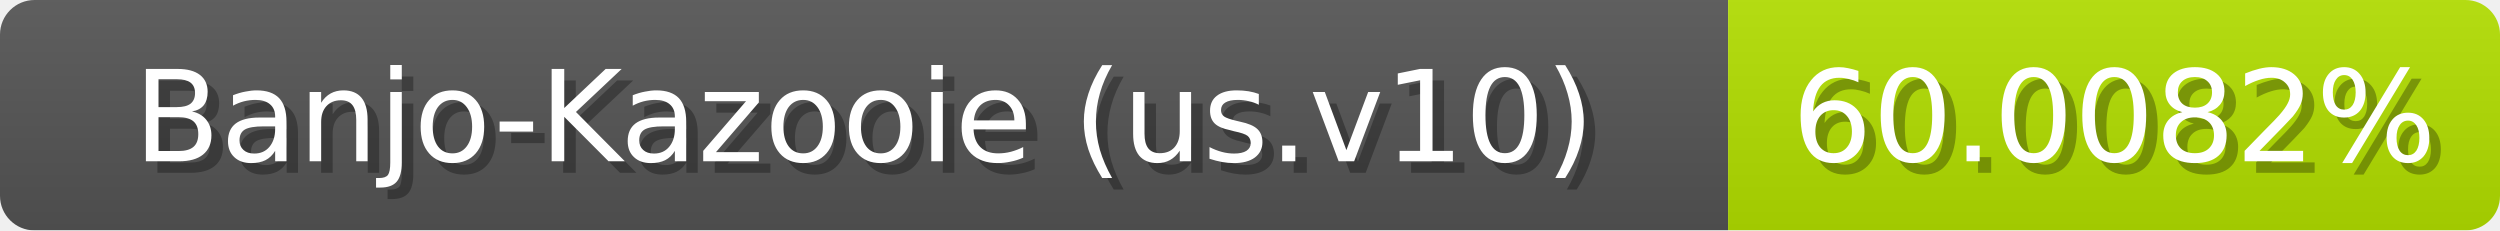
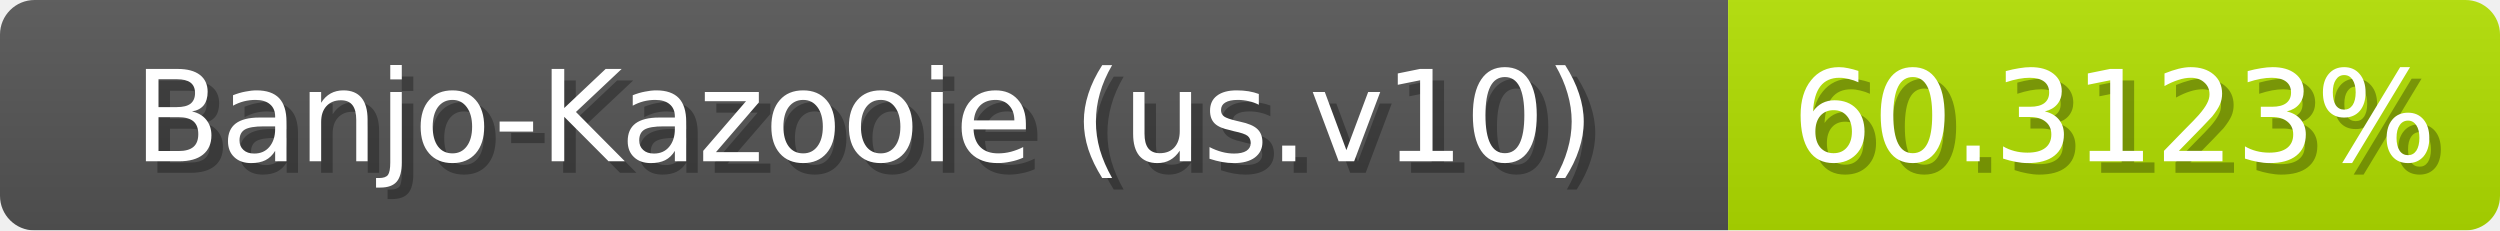
<svg xmlns="http://www.w3.org/2000/svg" width="217" height="20">
  <linearGradient id="b" x2="0" y2="100%">
    <stop offset="0" stop-color="#bbb" stop-opacity=".1" />
    <stop offset="1" stop-opacity=".1" />
  </linearGradient>
  <mask id="anybadge_1">
    <rect width="217" height="20" rx="3" fill="#fff" />
  </mask>
  <g mask="url(#anybadge_1)">
    <path fill="#555" d="M0 0h150v20H0z" />
-     <path fill="#b3e000" d="M150 0h67v20H150z" />
+     <path fill="#b2e000" d="M150 0h67v20H150z" />
    <path fill="url(#b)" d="M0 0h217v20H0z" />
  </g>
  <g fill="#fff" text-anchor="middle" font-family="DejaVu Sans,Verdana,Geneva,sans-serif" font-size="11">
    <text x="76.0" y="15" fill="#010101" fill-opacity=".3">Banjo-Kazooie (us.v10)</text>
    <text x="75.0" y="14">Banjo-Kazooie (us.v10)</text>
  </g>
  <g fill="#fff" text-anchor="middle" font-family="DejaVu Sans,Verdana,Geneva,sans-serif" font-size="11">
-     <text x="184.5" y="15" fill="#010101" fill-opacity=".3">60.0082%</text>
-     <text x="183.5" y="14">60.0082%</text>
+     <text x="184.5" y="15" fill="#010101" fill-opacity=".3">60.3123%</text>
+     <text x="183.5" y="14">60.3123%</text>
  </g>
</svg>
